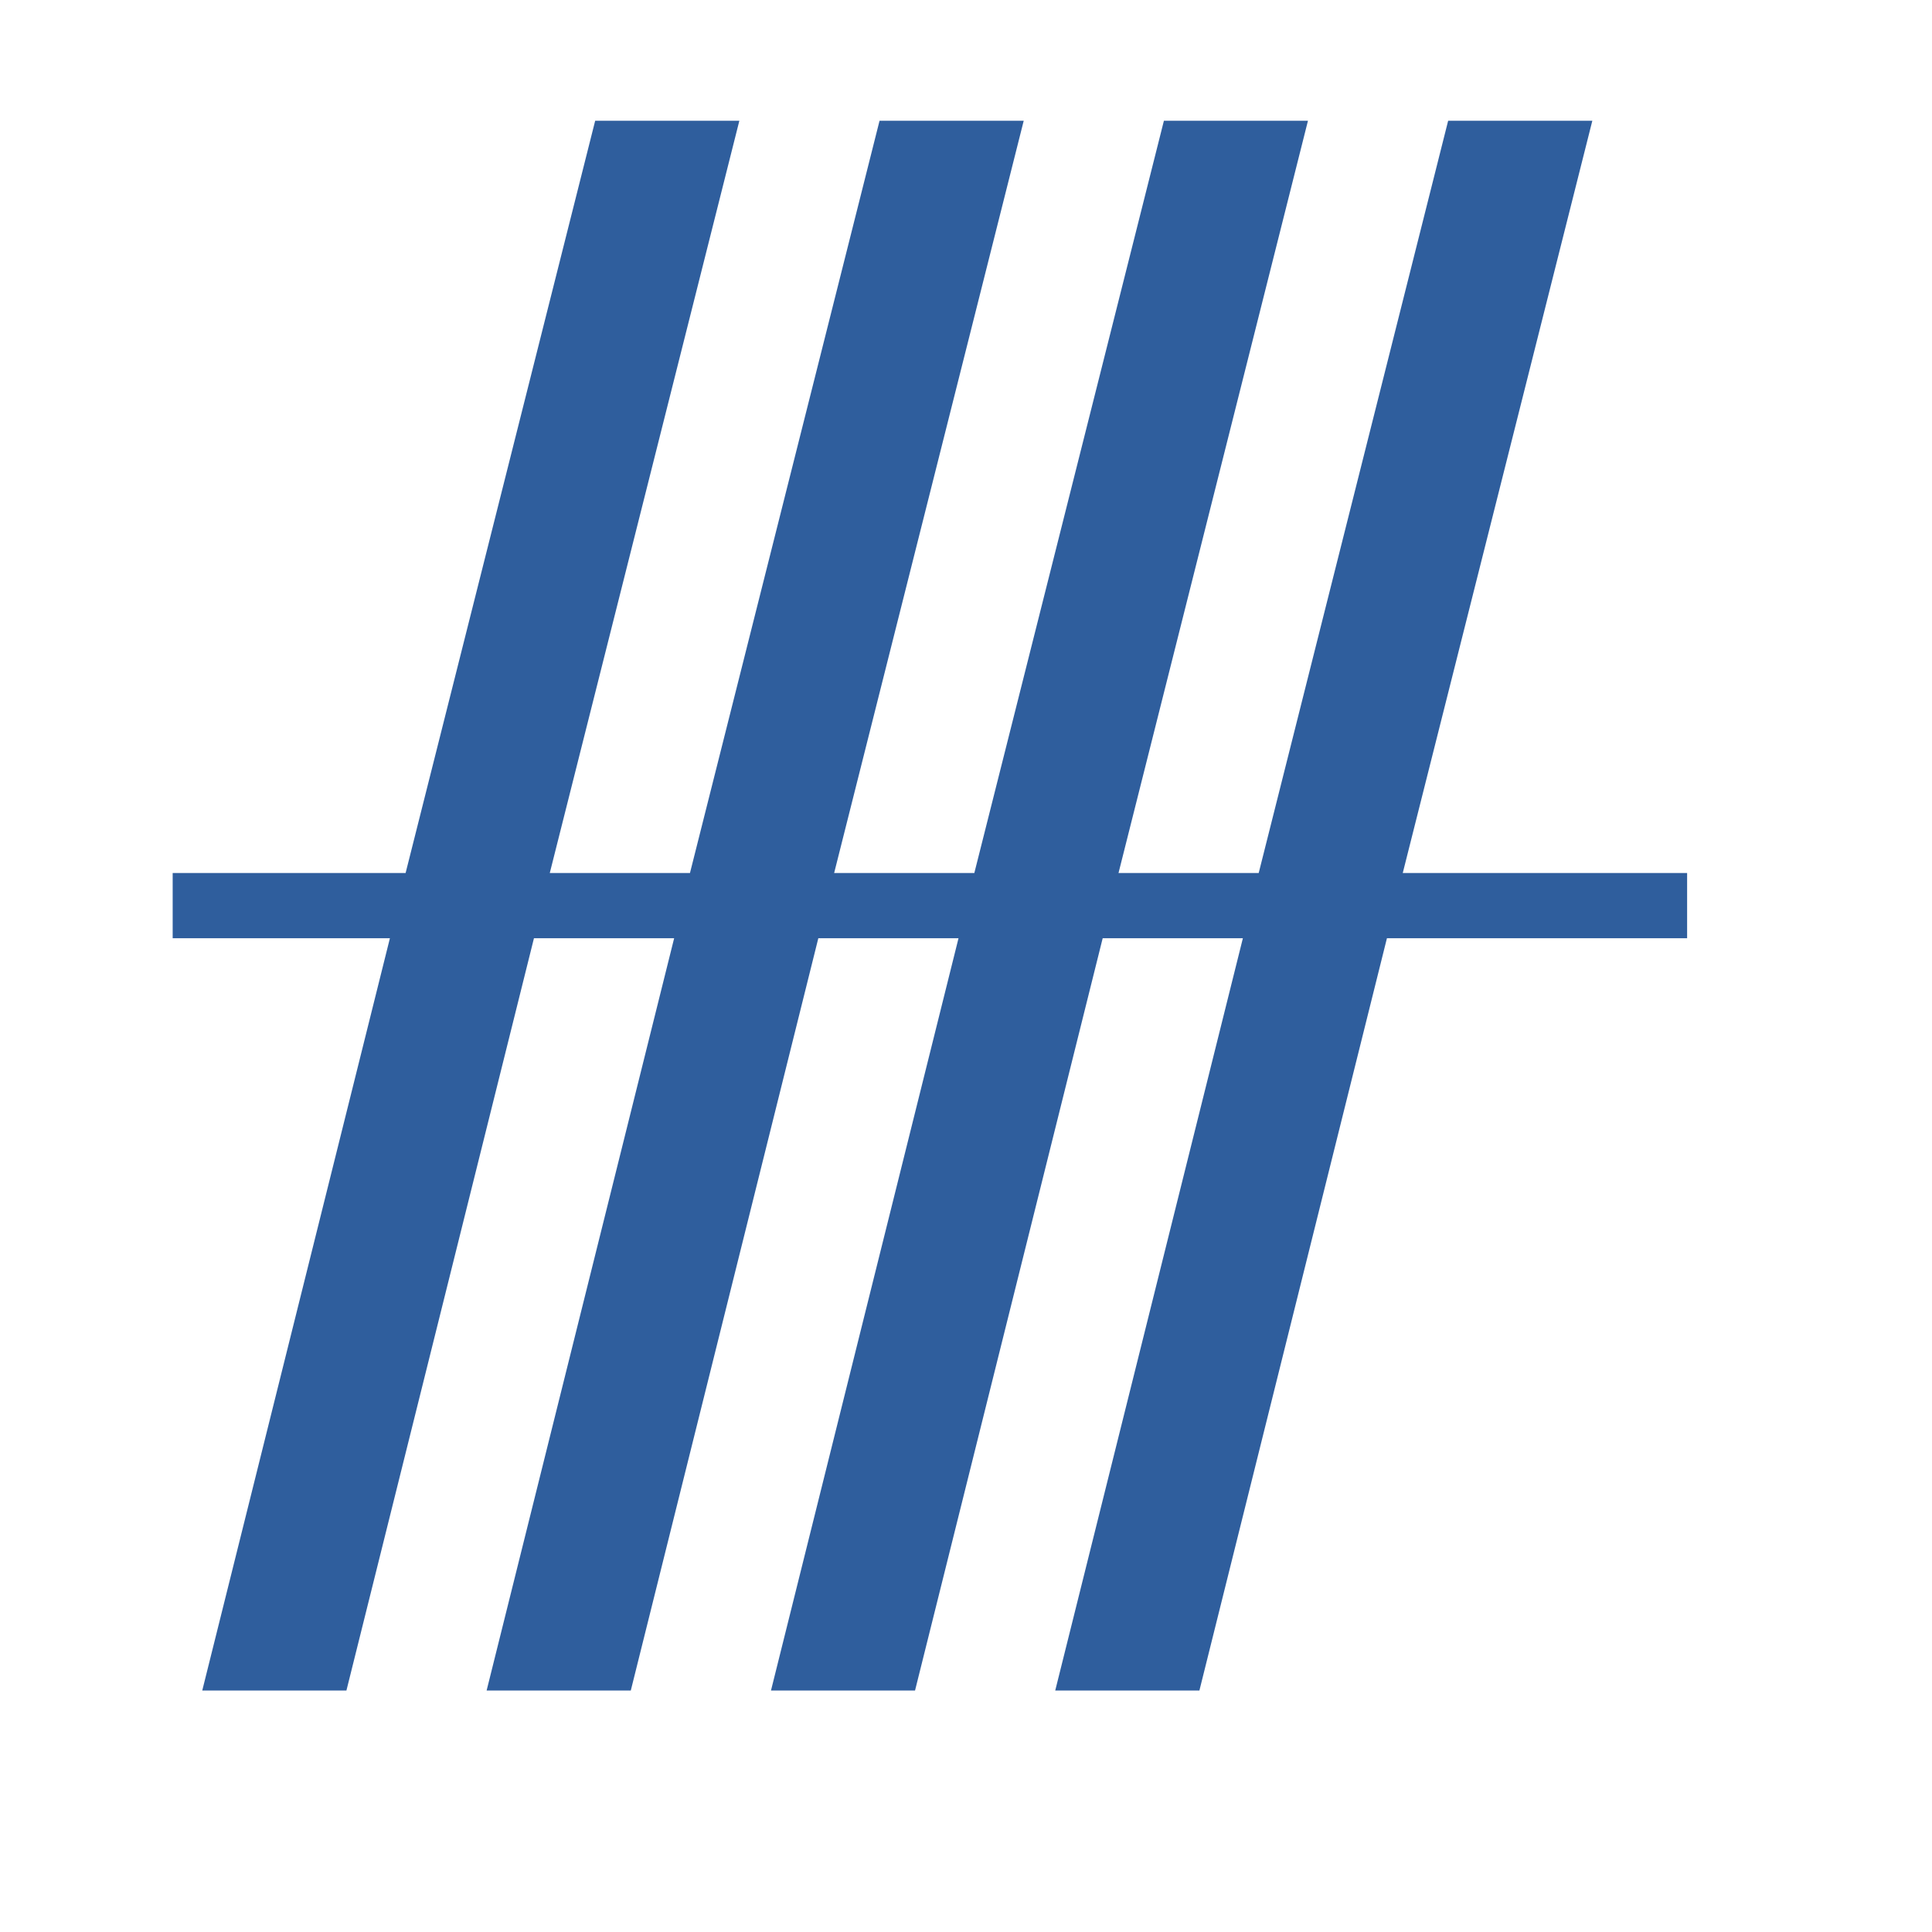
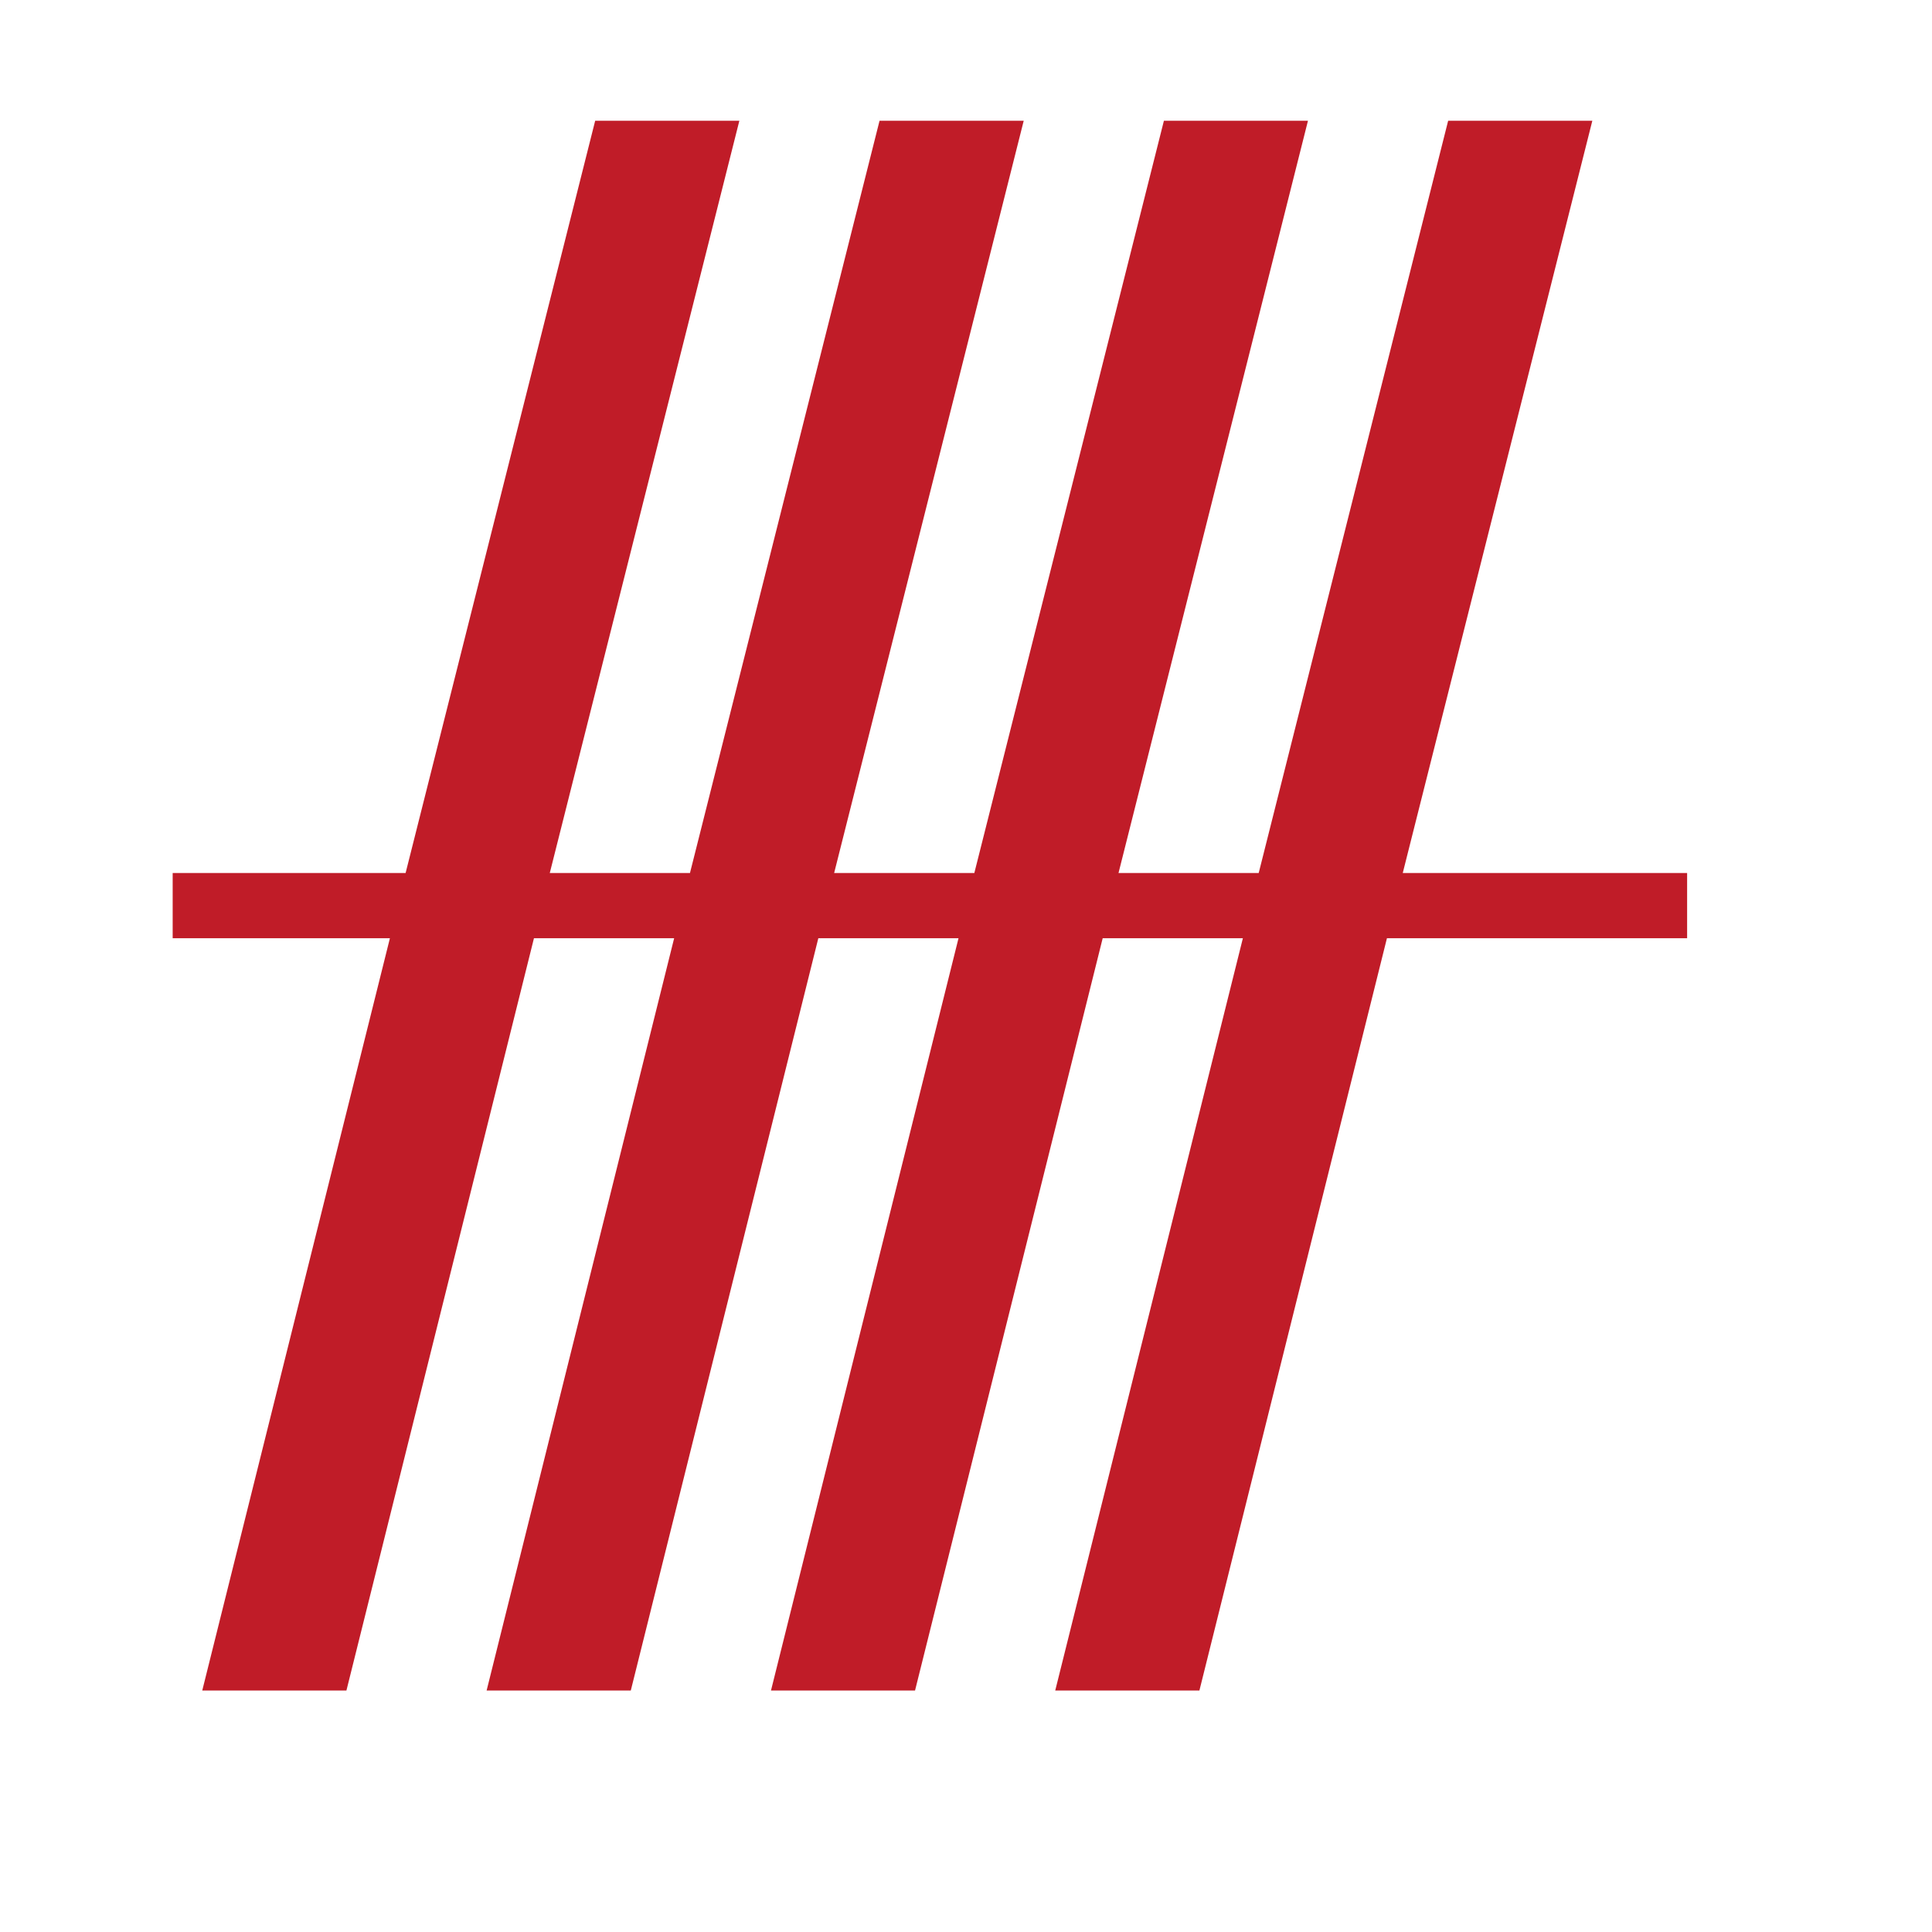
<svg xmlns="http://www.w3.org/2000/svg" width="16" height="16" viewBox="0 0 16 16" version="1.1" id="svg5">
  <defs id="defs2" />
  <g id="layer1">
-     <path d="M 1.675,14 3.229,7.77 H 1.43 V 7.23 H 3.359 L 4.929,1 H 6.123 L 4.553,7.23 H 5.714 L 7.284,1 H 8.478 L 6.908,7.23 H 8.069 L 9.639,1 H 10.832 L 9.263,7.23 H 10.424 L 11.993,1 h 1.194 l -1.57,6.23 h 2.355 v 0.54 H 11.486 L 9.933,14 H 8.739 L 10.293,7.77 H 9.132 L 7.578,14 H 6.385 L 7.938,7.77 H 6.777 L 5.224,14 H 4.03 L 5.583,7.77 H 4.422 L 2.869,14 Z" id="path9237" style="fill:#2f5e9d;stroke-width:1" />
+     <path d="M 1.675,14 3.229,7.77 H 1.43 V 7.23 H 3.359 L 4.929,1 H 6.123 L 4.553,7.23 H 5.714 L 7.284,1 H 8.478 L 6.908,7.23 H 8.069 L 9.639,1 H 10.832 L 9.263,7.23 H 10.424 L 11.993,1 h 1.194 l -1.57,6.23 h 2.355 v 0.54 H 11.486 L 9.933,14 H 8.739 L 10.293,7.77 H 9.132 L 7.578,14 H 6.385 L 7.938,7.77 H 6.777 L 5.224,14 H 4.03 L 5.583,7.77 H 4.422 L 2.869,14 Z" id="path9237" style="fill:#c01c28;stroke-width:1" />
  </g>
</svg>
